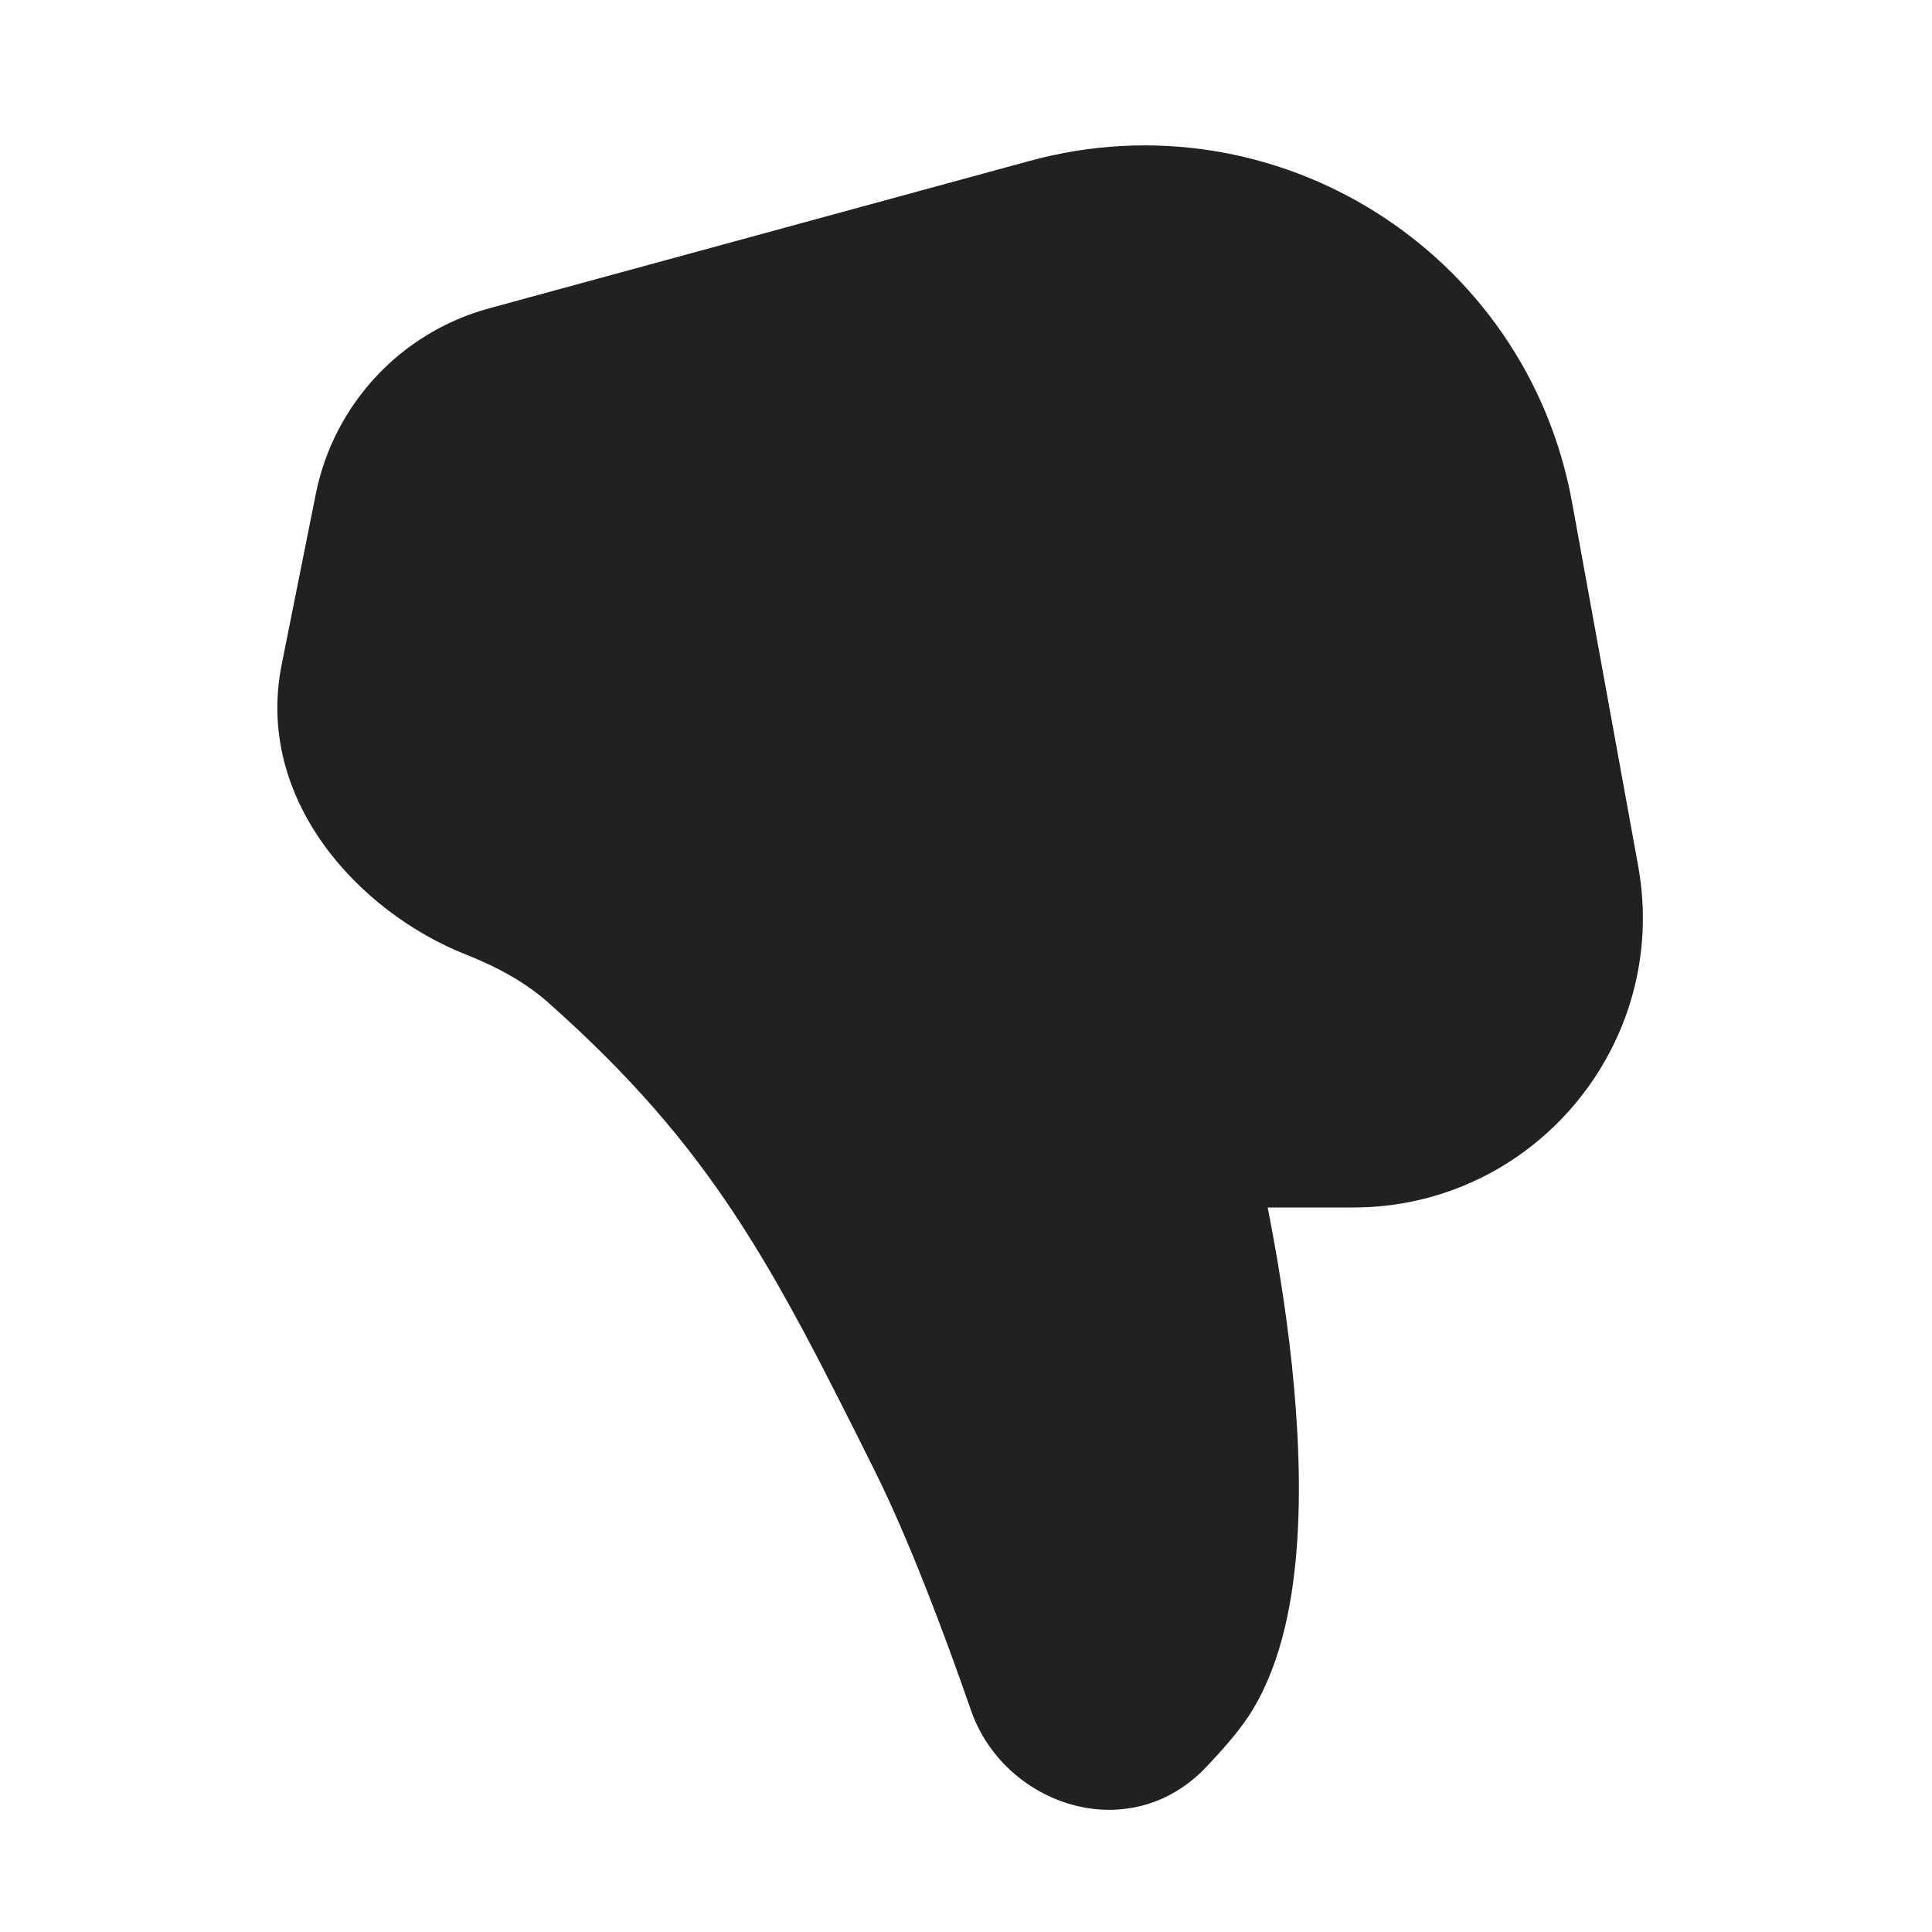
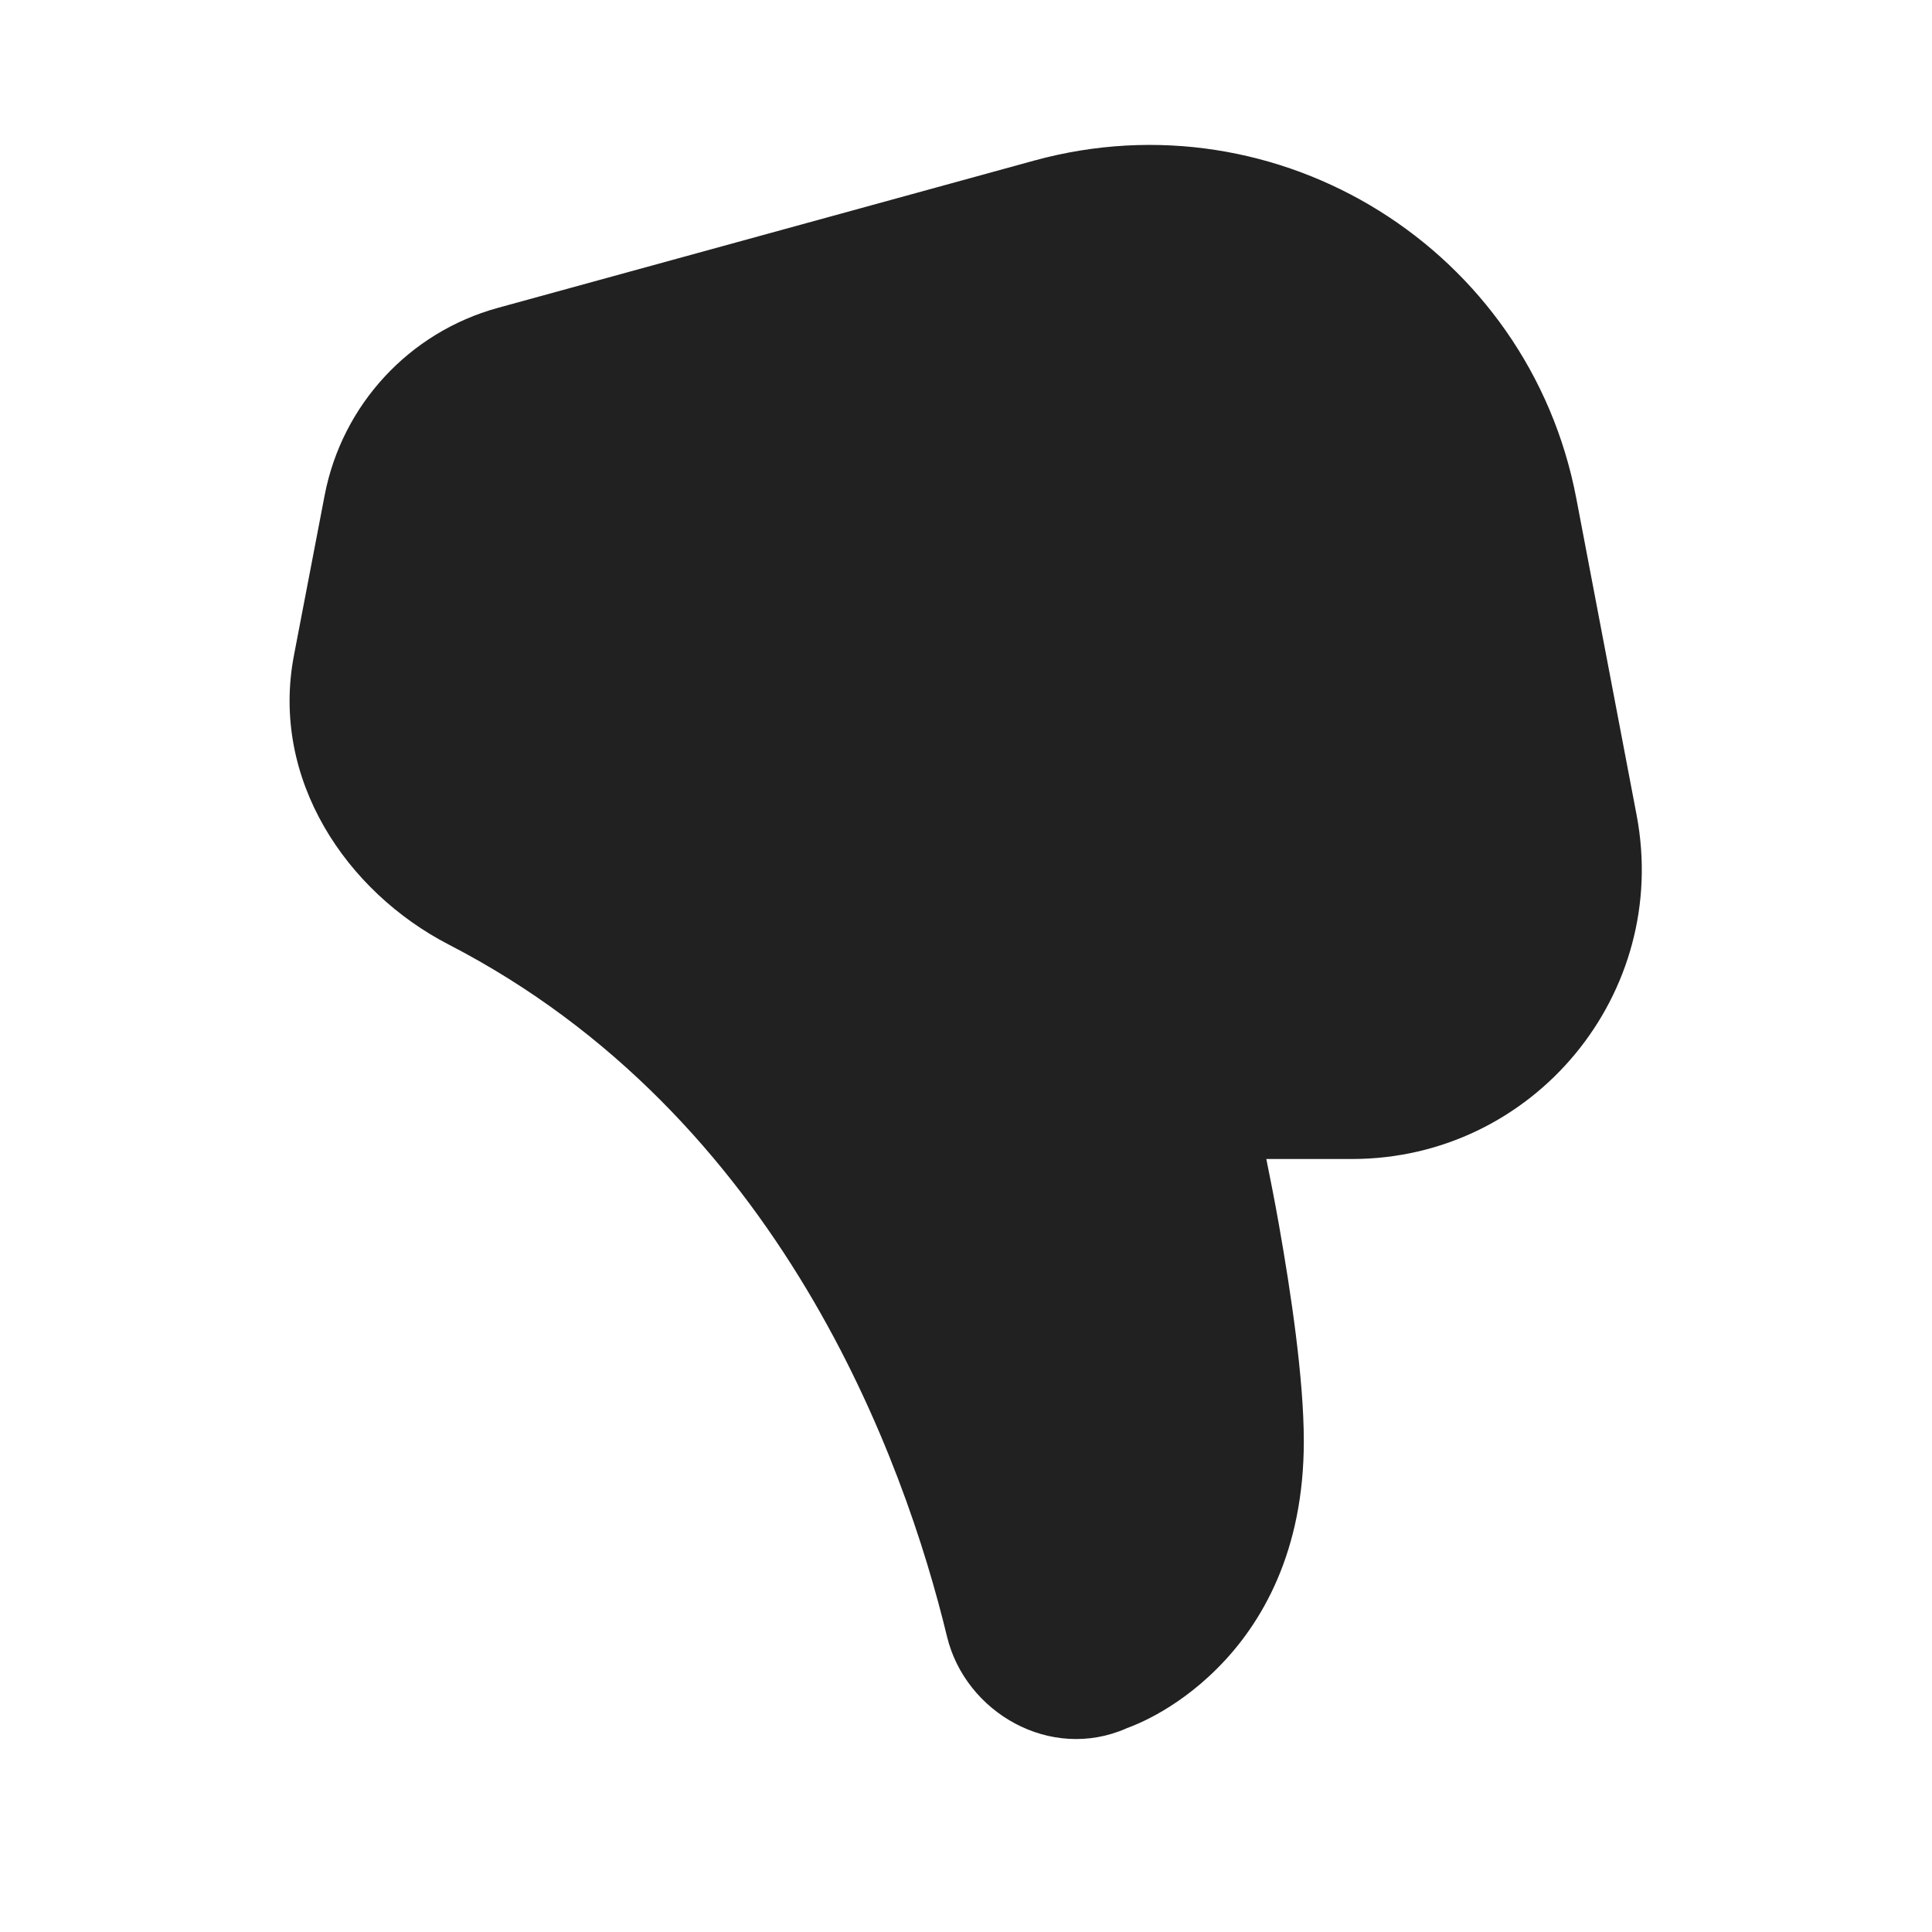
<svg xmlns="http://www.w3.org/2000/svg" width="20" height="20" viewBox="0 0 20 20" fill="none">
-   <path d="M12.483 18.296C11.684 19.133 10.391 18.683 10.052 17.706C9.772 16.899 9.408 15.934 9.054 15.223C7.994 13.097 7.376 11.887 5.67 10.374C5.443 10.173 5.152 10.011 4.829 9.884C3.7 9.437 2.638 8.268 2.916 6.879L3.269 5.114C3.455 4.185 4.149 3.441 5.063 3.192L10.662 1.665C13.208 0.971 15.802 2.605 16.274 5.201L16.958 8.963C17.292 10.805 15.878 12.5 14.006 12.5H13.123L13.133 12.552C13.213 12.96 13.309 13.522 13.374 14.135C13.438 14.745 13.472 15.419 13.422 16.047C13.373 16.664 13.238 17.297 12.918 17.777C12.808 17.941 12.646 18.125 12.483 18.296Z" fill="#212121" />
+   <path d="M9.803 16.94C9.993 17.73 10.875 18.238 11.661 17.892L11.662 17.891C11.695 17.879 11.728 17.866 11.76 17.852C11.815 17.829 11.889 17.794 11.976 17.746C12.148 17.65 12.375 17.498 12.601 17.271C13.064 16.809 13.498 16.059 13.497 14.918C13.497 14.276 13.364 13.382 13.239 12.676C13.195 12.425 13.148 12.194 13.109 11.998H13.995C15.877 11.998 17.294 10.285 16.942 8.437L16.318 5.16C15.827 2.58 13.24 0.967 10.707 1.662L5.154 3.187C4.236 3.439 3.541 4.191 3.361 5.126L3.043 6.784C2.797 8.066 3.586 9.231 4.645 9.778C8.082 11.553 9.363 15.121 9.803 16.94Z" fill="#212121" />
</svg>
